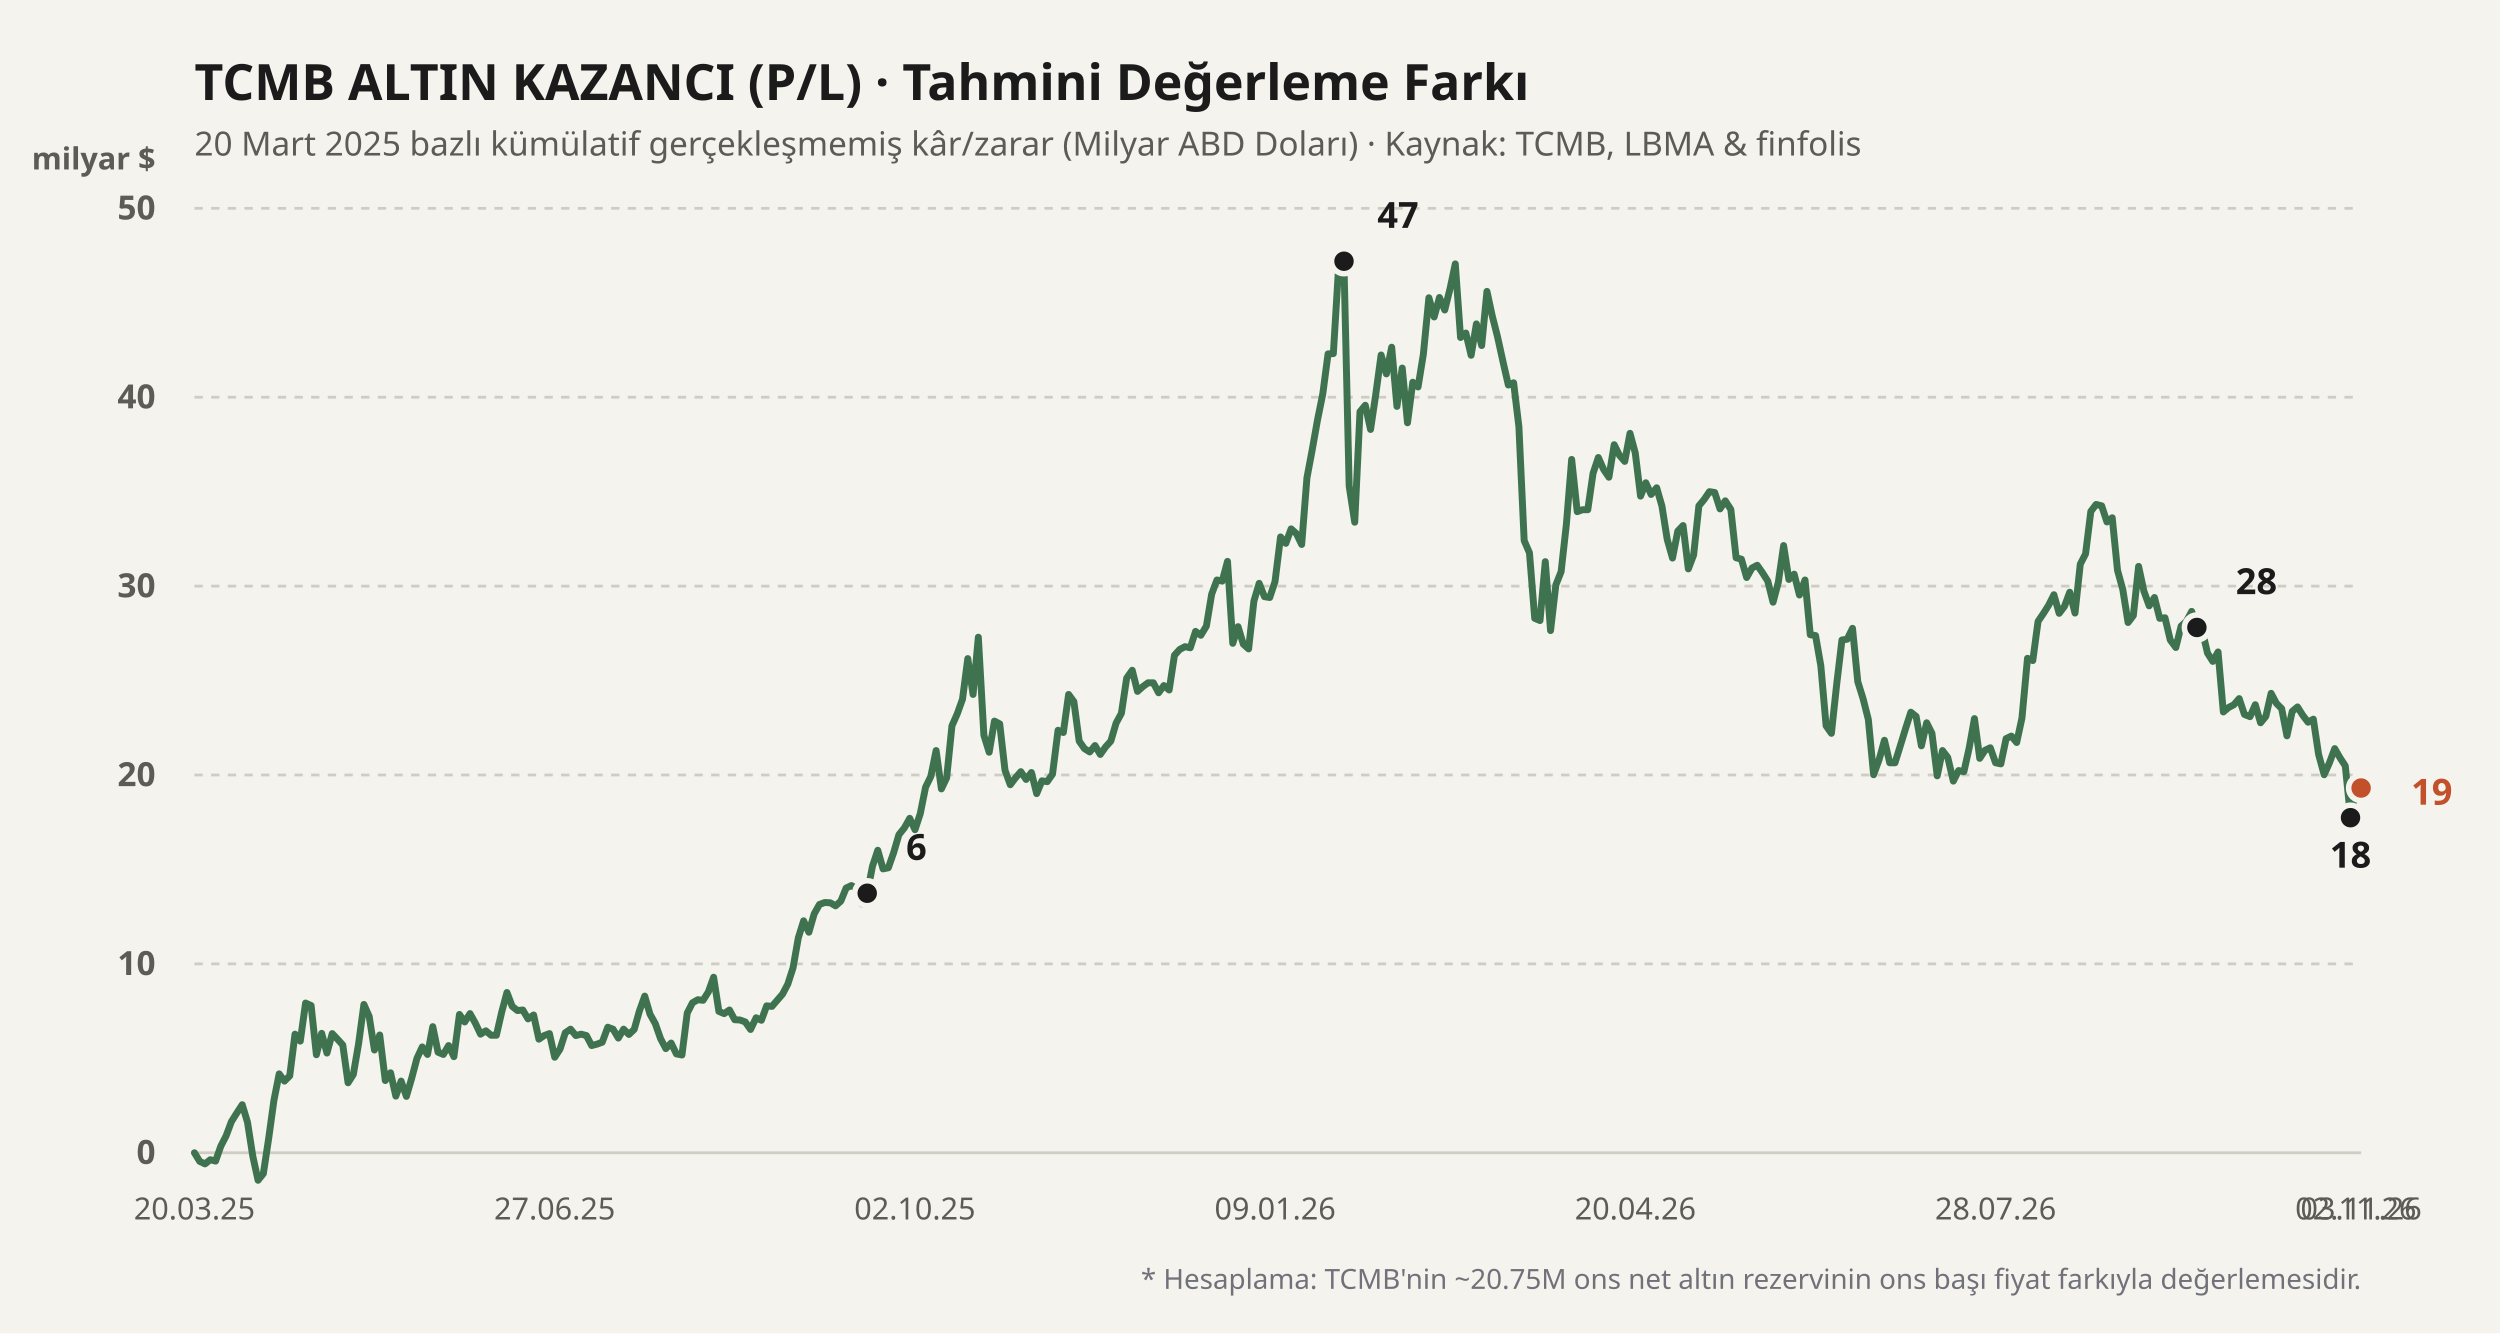
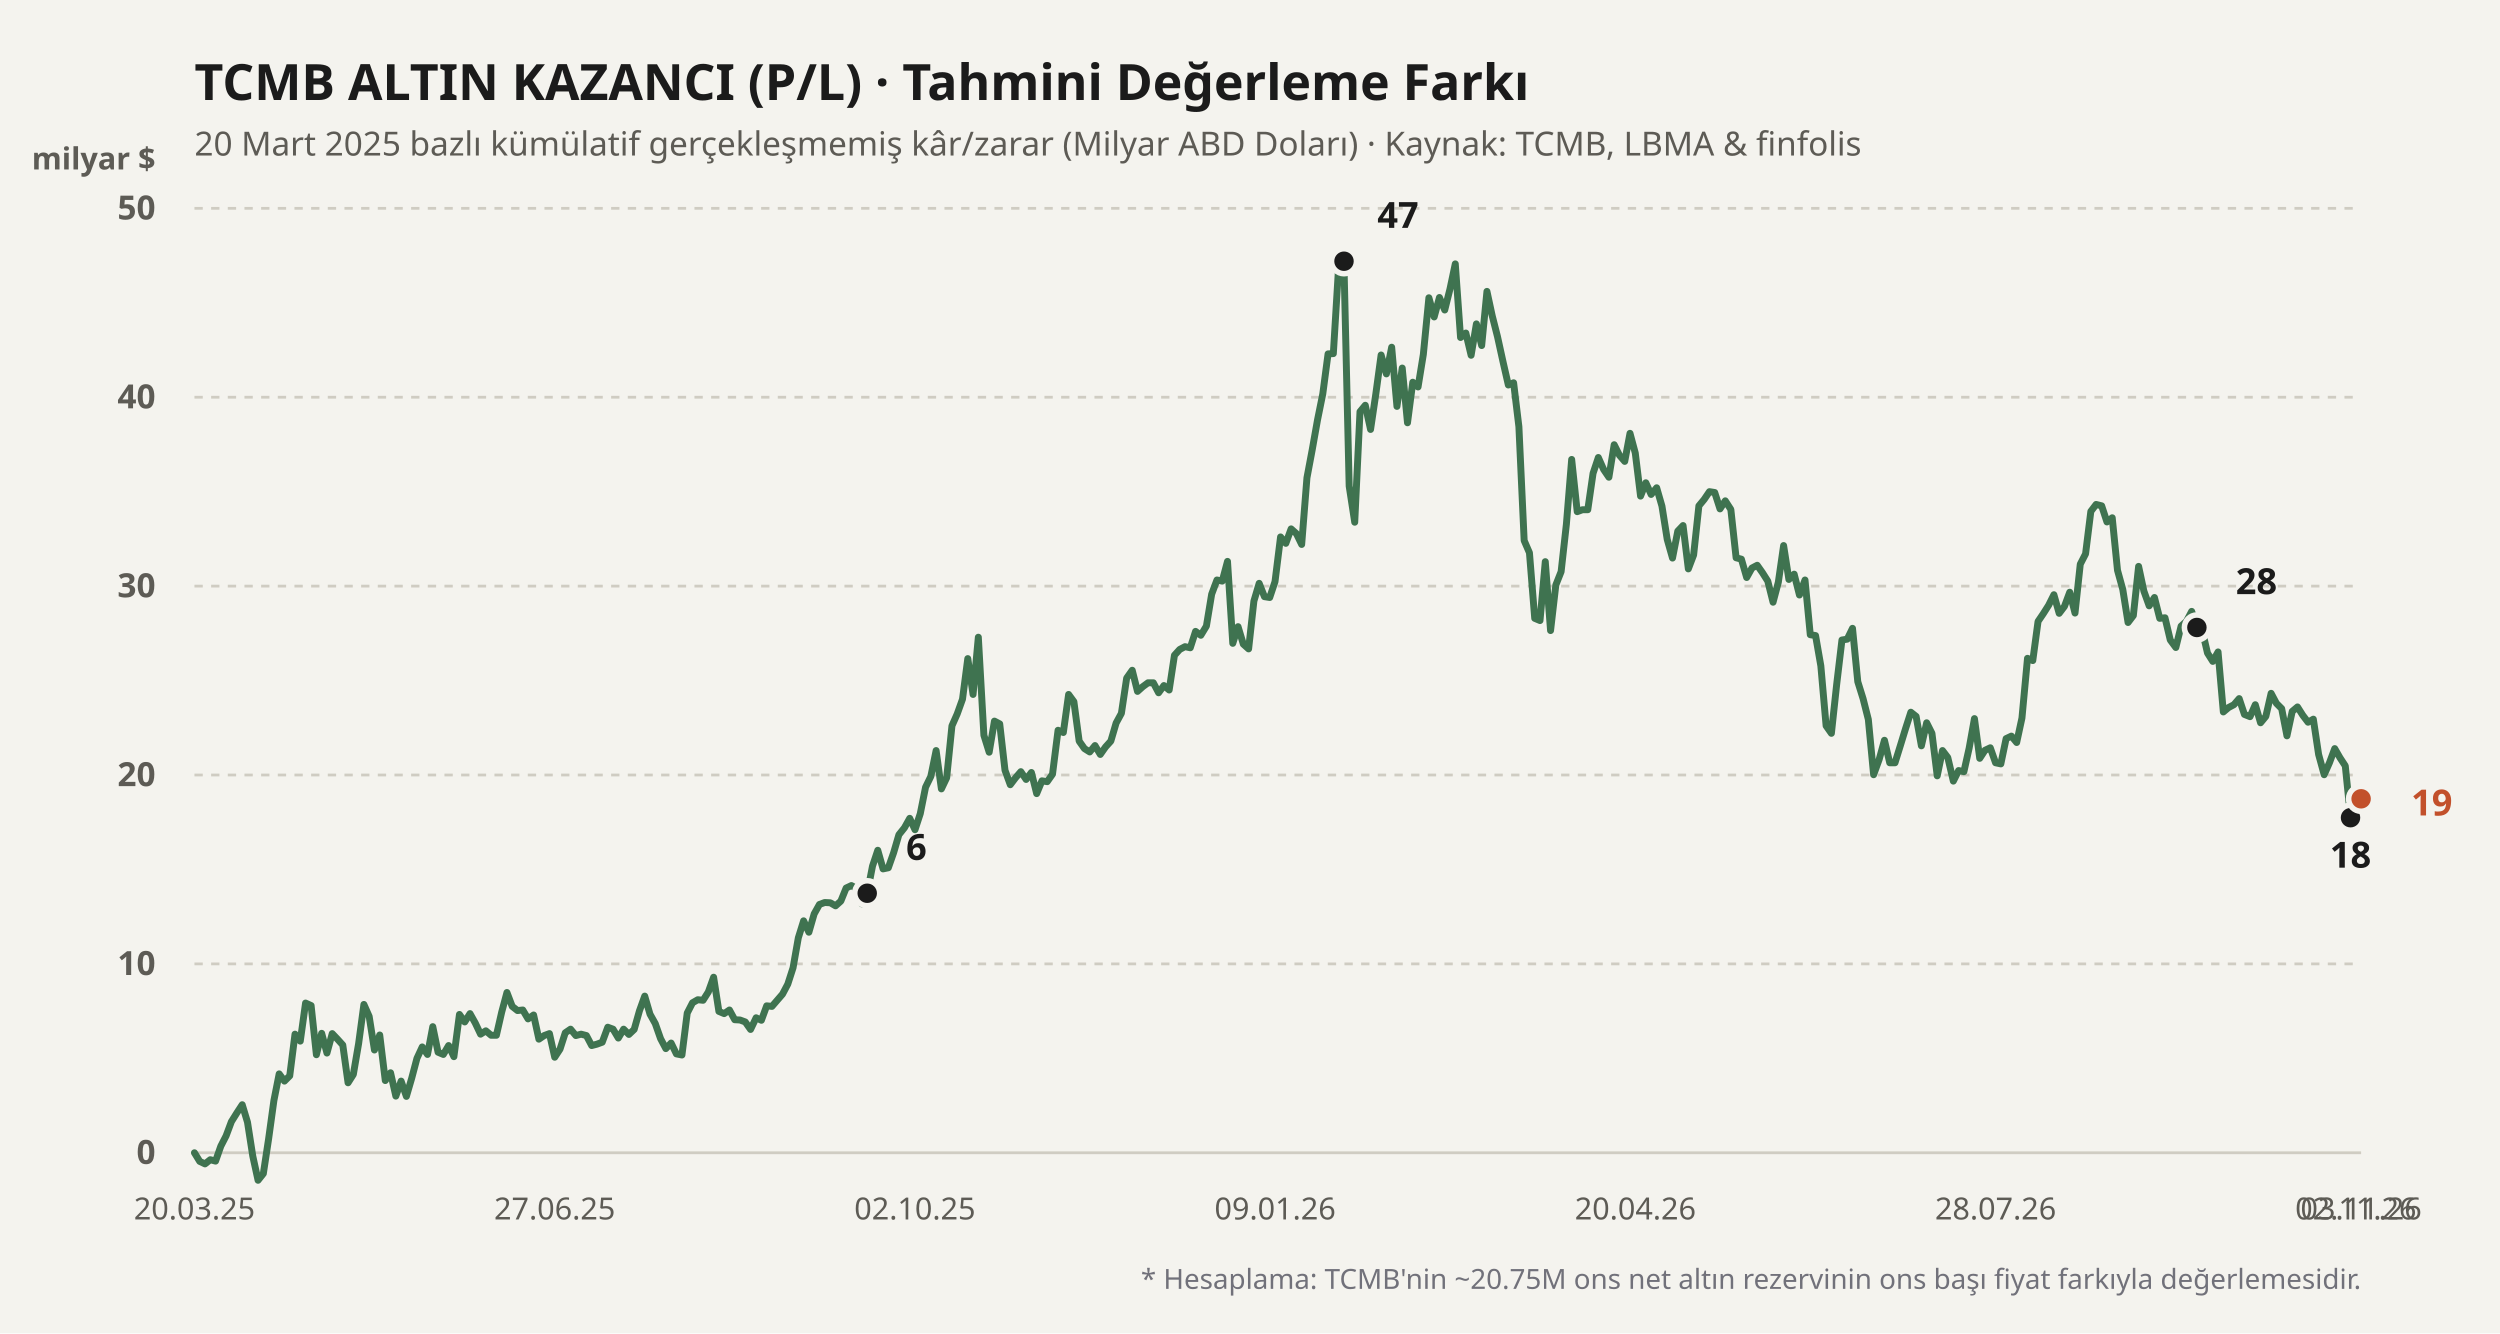
<svg xmlns="http://www.w3.org/2000/svg" viewBox="0 0 900 480" width="100%" height="100%">
  <rect width="900" height="480" fill="#f4f3ee" />
  <text x="70" y="36" fill="#1b1b1b" font-size="18" font-weight="700" font-family="'Bricolage Grotesque', system-ui, sans-serif">
    TCMB ALTIN KAZANCI (P/L) · Tahmini Değerleme Farkı
  </text>
  <text x="70" y="56" fill="#5d5b55" font-size="12" font-family="'Bricolage Grotesque', system-ui, sans-serif">
    20 Mart 2025 bazlı kümülatif gerçekleşmemiş kâr/zarar (Milyar ABD Doları) · Kaynak: TCMB, LBMA &amp; finfolis
  </text>
  <text x="56" y="61" fill="#5d5b55" font-size="11" font-weight="600" font-family="'Bricolage Grotesque', system-ui, sans-serif" text-anchor="end">milyar $</text>
  <line x1="70" y1="415" x2="850" y2="415" stroke="#cfccc2" stroke-width="1" stroke-dasharray="none" />
  <text x="56" y="419" fill="#5d5b55" font-size="12" font-family="'Bricolage Grotesque', system-ui, sans-serif" text-anchor="end" font-weight="600">0</text>
  <line x1="70" y1="347" x2="850" y2="347" stroke="#cfccc2" stroke-width="1" stroke-dasharray="3,3" />
  <text x="56" y="351" fill="#5d5b55" font-size="12" font-family="'Bricolage Grotesque', system-ui, sans-serif" text-anchor="end" font-weight="600">10</text>
  <line x1="70" y1="279" x2="850" y2="279" stroke="#cfccc2" stroke-width="1" stroke-dasharray="3,3" />
  <text x="56" y="283" fill="#5d5b55" font-size="12" font-family="'Bricolage Grotesque', system-ui, sans-serif" text-anchor="end" font-weight="600">20</text>
  <line x1="70" y1="211" x2="850" y2="211" stroke="#cfccc2" stroke-width="1" stroke-dasharray="3,3" />
  <text x="56" y="215" fill="#5d5b55" font-size="12" font-family="'Bricolage Grotesque', system-ui, sans-serif" text-anchor="end" font-weight="600">30</text>
  <line x1="70" y1="143" x2="850" y2="143" stroke="#cfccc2" stroke-width="1" stroke-dasharray="3,3" />
  <text x="56" y="147" fill="#5d5b55" font-size="12" font-family="'Bricolage Grotesque', system-ui, sans-serif" text-anchor="end" font-weight="600">40</text>
  <line x1="70" y1="75" x2="850" y2="75" stroke="#cfccc2" stroke-width="1" stroke-dasharray="3,3" />
  <text x="56" y="79" fill="#5d5b55" font-size="12" font-family="'Bricolage Grotesque', system-ui, sans-serif" text-anchor="end" font-weight="600">50</text>
  <defs>
    <linearGradient id="altin-grad" x1="0" y1="0" x2="0" y2="1">
      <stop offset="0%" stop-color="#3f7350" stop-opacity="0.25" />
      <stop offset="100%" stop-color="#3f7350" stop-opacity="0.02" />
    </linearGradient>
  </defs>
-   <polyline fill="none" stroke="#3f7350" stroke-width="2.5" stroke-linecap="round" stroke-linejoin="round" points="70.0,415.0 71.9,418.1 73.8,419.0 75.7,417.5 77.6,418.0 79.5,412.6 81.4,408.9 83.3,403.8 85.3,400.6 87.2,397.7 89.1,404.0 91.0,416.2 92.9,424.9 94.8,422.5 96.7,410.0 98.6,396.2 100.5,386.6 102.4,389.2 104.3,387.3 106.2,372.3 108.1,374.8 110.0,361.1 112.0,362.0 113.9,379.7 115.8,372.0 117.7,379.1 119.6,372.1 121.5,374.1 123.4,376.2 125.3,389.8 127.2,386.8 129.1,375.7 131.0,361.6 132.9,365.9 134.8,378.0 136.7,372.6 138.7,389.0 140.6,386.2 142.5,394.6 144.4,389.2 146.3,394.7 148.2,388.2 150.1,381.0 152.0,376.9 153.9,379.6 155.8,369.6 157.7,378.8 159.6,379.6 161.5,376.4 163.4,380.4 165.4,365.2 167.3,367.9 169.2,364.9 171.1,368.3 173.0,372.3 174.9,371.1 176.8,372.7 178.7,372.7 180.6,364.4 182.5,357.3 184.4,362.3 186.3,363.8 188.2,363.6 190.1,366.8 192.1,365.4 194.0,374.1 195.9,372.8 197.8,372.1 199.7,380.6 201.6,377.7 203.5,371.8 205.4,370.5 207.3,372.8 209.2,372.3 211.1,372.8 213.0,376.4 214.9,375.9 216.8,375.2 218.8,369.8 220.7,370.5 222.6,373.7 224.5,370.5 226.4,372.4 228.3,370.6 230.2,363.9 232.1,358.6 234.0,365.1 235.9,368.5 237.8,373.9 239.7,377.5 241.6,375.5 243.5,379.4 245.5,379.8 247.4,364.7 249.3,361.0 251.2,359.9 253.1,360.1 255.0,357.1 256.9,351.8 258.8,364.1 260.7,364.9 262.6,363.6 264.5,367.1 266.4,367.2 268.3,367.9 270.2,370.6 272.2,366.4 274.1,367.3 276.0,362.1 277.9,362.3 279.8,360.1 281.7,357.9 283.6,354.3 285.5,348.4 287.4,337.6 289.3,331.5 291.2,335.6 293.1,329.0 295.0,325.6 296.9,324.9 298.9,325.0 300.8,326.1 302.7,324.4 304.6,319.7 306.5,318.8 308.4,319.9 310.3,325.4 312.2,321.6 314.1,311.8 316.0,306.1 317.9,312.8 319.8,312.4 321.7,307.0 323.6,300.5 325.6,298.0 327.5,294.6 329.4,298.7 331.3,292.9 333.2,283.4 335.1,279.5 337.0,270.2 338.9,284.0 340.8,280.0 342.7,261.3 344.6,257.0 346.5,251.7 348.4,237.1 350.3,250.0 352.2,229.4 354.2,264.7 356.1,270.8 358.0,259.6 359.9,260.6 361.8,277.3 363.7,282.5 365.6,280.0 367.5,277.8 369.4,280.6 371.3,278.1 373.2,285.7 375.1,281.1 377.0,281.4 378.9,278.7 380.9,262.9 382.8,263.7 384.7,250.0 386.6,252.6 388.5,266.8 390.4,269.5 392.3,270.7 394.2,268.4 396.1,271.6 398.0,268.9 399.9,266.8 401.8,260.3 403.7,256.8 405.6,244.1 407.6,241.3 409.5,248.9 411.4,247.2 413.3,245.8 415.2,245.8 417.1,249.4 419.0,246.8 420.9,248.4 422.8,235.9 424.7,233.8 426.6,232.8 428.5,233.2 430.4,227.3 432.3,228.7 434.3,225.4 436.2,213.9 438.1,208.8 440.0,209.2 441.9,202.1 443.8,231.6 445.7,225.6 447.6,231.9 449.5,233.6 451.4,216.4 453.3,210.0 455.2,214.8 457.1,215.1 459.0,209.4 461.0,193.3 462.9,195.6 464.8,190.4 466.7,192.1 468.6,196.0 470.5,172.0 472.4,161.9 474.3,151.2 476.2,141.8 478.1,127.4 480.0,127.3 481.9,96.1 483.8,94.0 485.7,175.0 487.7,188.0 489.6,148.2 491.5,145.9 493.4,154.6 495.3,141.8 497.2,127.8 499.1,134.6 501.0,125.0 502.9,146.3 504.8,132.5 506.7,152.2 508.6,137.6 510.5,139.3 512.4,127.6 514.4,107.2 516.3,114.1 518.2,107.1 520.1,111.6 522.0,104.0 523.9,95.0 525.8,121.5 527.7,119.9 529.6,127.9 531.5,116.6 533.4,124.4 535.3,104.9 537.2,113.7 539.1,121.2 541.1,130.3 543.0,138.6 544.9,137.8 546.8,153.6 548.7,194.6 550.6,199.0 552.5,222.6 554.4,223.4 556.3,202.2 558.2,227.0 560.1,210.6 562.0,205.8 563.9,188.7 565.8,165.4 567.8,184.2 569.7,183.5 571.6,183.5 573.5,170.4 575.4,164.7 577.3,169.0 579.2,171.8 581.1,160.1 583.0,163.9 584.9,166.1 586.8,156.0 588.7,163.1 590.6,178.6 592.5,173.8 594.4,178.0 596.4,175.6 598.3,182.2 600.2,194.2 602.1,200.9 604.0,191.2 605.9,189.2 607.8,204.8 609.7,199.8 611.6,182.1 613.5,179.8 615.4,177.0 617.3,177.3 619.2,183.2 621.1,180.3 623.1,183.4 625.0,200.8 626.9,201.3 628.8,207.9 630.7,204.5 632.6,203.5 634.5,206.2 636.4,209.2 638.3,216.8 640.2,209.6 642.1,196.4 644.0,208.6 645.9,206.7 647.8,214.2 649.8,208.8 651.7,228.5 653.6,228.8 655.5,239.7 657.4,261.3 659.3,264.0 661.2,246.4 663.1,230.4 665.0,230.1 666.9,226.2 668.8,245.4 670.7,251.5 672.6,259.0 674.5,278.9 676.5,273.4 678.4,266.5 680.3,274.6 682.2,274.6 684.1,268.5 686.0,262.3 687.9,256.4 689.8,257.9 691.7,268.5 693.6,260.2 695.5,264.0 697.4,279.3 699.3,270.2 701.2,272.7 703.2,281.2 705.1,277.4 707.0,277.8 708.9,269.3 710.8,258.7 712.7,273.0 714.6,270.1 716.5,269.2 718.4,274.6 720.3,275.0 722.2,265.9 724.1,265.0 726.0,267.3 727.9,258.5 729.9,237.0 731.8,237.8 733.7,223.7 735.6,220.9 737.5,217.9 739.4,214.1 741.3,220.8 743.2,218.3 745.1,213.2 747.0,220.7 748.9,203.1 750.8,199.4 752.7,184.1 754.6,181.6 756.6,182.1 758.5,187.9 760.4,186.4 762.3,205.3 764.2,212.2 766.1,224.1 768.0,221.6 769.9,203.9 771.8,212.8 773.7,218.1 775.6,215.1 777.5,222.6 779.4,222.4 781.3,230.4 783.3,233.1 785.2,225.4 787.1,223.7 789.0,220.1 790.9,225.9 792.8,227.0 794.7,235.1 796.6,238.1 798.5,234.7 800.4,256.3 802.3,254.7 804.2,253.7 806.1,251.5 808.0,257.2 810.0,258.0 811.9,253.7 813.8,260.2 815.7,257.9 817.6,249.6 819.5,253.2 821.4,255.1 823.3,264.9 825.2,256.1 827.1,254.5 829.0,257.5 830.9,260.0 832.8,258.9 834.7,271.6 836.7,278.9 838.6,274.6 840.5,269.5 842.4,272.8 844.3,275.7 846.2,294.4 848.1,284.4 850.0,283.7" />
+   <polyline fill="none" stroke="#3f7350" stroke-width="2.5" stroke-linecap="round" stroke-linejoin="round" points="70.0,415.0 71.9,418.1 73.8,419.0 75.7,417.5 77.6,418.0 79.5,412.6 81.4,408.9 83.3,403.8 85.3,400.6 87.2,397.7 89.1,404.0 91.0,416.2 92.9,424.9 94.8,422.5 96.7,410.0 98.6,396.2 100.5,386.6 102.4,389.2 104.3,387.3 106.2,372.3 108.1,374.8 110.0,361.1 112.0,362.0 113.9,379.7 115.8,372.0 117.7,379.1 119.6,372.1 121.5,374.1 123.4,376.2 125.3,389.8 127.2,386.8 129.1,375.7 131.0,361.6 132.9,365.9 134.8,378.0 136.7,372.6 138.7,389.0 140.6,386.2 142.5,394.6 144.4,389.2 146.3,394.7 148.2,388.2 150.1,381.0 152.0,376.9 153.9,379.6 155.8,369.6 157.7,378.8 159.6,379.6 161.5,376.4 163.4,380.4 165.4,365.2 167.3,367.9 169.2,364.9 171.1,368.3 173.0,372.3 174.9,371.1 176.8,372.7 178.7,372.7 180.6,364.4 182.5,357.3 184.4,362.3 186.3,363.8 188.2,363.6 190.1,366.8 192.1,365.4 194.0,374.1 195.9,372.8 197.8,372.1 199.7,380.6 201.6,377.7 203.5,371.8 205.4,370.5 207.3,372.8 209.2,372.3 211.1,372.8 213.0,376.4 214.9,375.9 216.8,375.2 218.8,369.8 220.7,370.5 222.6,373.7 224.5,370.5 226.4,372.4 228.3,370.6 230.2,363.9 232.1,358.6 234.0,365.1 235.9,368.5 237.8,373.9 239.7,377.5 241.6,375.5 243.5,379.4 245.5,379.8 247.4,364.7 249.3,361.0 251.2,359.9 253.1,360.1 255.0,357.1 256.9,351.8 258.8,364.1 260.7,364.9 262.6,363.6 264.5,367.1 266.4,367.2 268.3,367.9 270.2,370.6 272.2,366.4 274.1,367.3 276.0,362.1 277.9,362.3 279.8,360.1 281.7,357.9 283.6,354.3 285.5,348.4 287.4,337.6 289.3,331.5 291.2,335.6 293.1,329.0 295.0,325.6 296.9,324.9 298.9,325.0 300.8,326.1 302.7,324.4 304.6,319.7 306.5,318.8 308.4,319.9 310.3,325.4 312.2,321.6 314.1,311.8 316.0,306.1 317.9,312.8 319.8,312.4 321.7,307.0 323.6,300.5 325.6,298.0 327.5,294.6 329.4,298.7 331.3,292.9 333.2,283.4 335.1,279.5 337.0,270.2 338.9,284.0 340.8,280.0 342.7,261.3 344.6,257.0 346.5,251.7 348.4,237.1 350.3,250.0 352.2,229.4 354.2,264.7 356.1,270.8 358.0,259.6 359.9,260.6 361.8,277.3 363.7,282.5 365.6,280.0 367.5,277.8 369.4,280.6 371.3,278.1 373.2,285.7 375.1,281.1 377.0,281.4 378.9,278.7 380.9,262.9 382.8,263.7 384.7,250.0 386.6,252.6 388.5,266.8 390.4,269.5 392.3,270.7 394.2,268.4 396.1,271.6 398.0,268.9 399.9,266.8 401.8,260.3 403.7,256.8 405.6,244.1 407.6,241.3 409.5,248.9 411.4,247.2 413.3,245.8 415.2,245.8 417.1,249.4 419.0,246.8 420.9,248.4 422.8,235.9 424.7,233.8 426.6,232.8 428.5,233.2 430.4,227.3 432.3,228.7 434.3,225.4 436.2,213.9 438.1,208.8 440.0,209.2 441.9,202.1 443.8,231.6 445.7,225.6 447.6,231.9 449.5,233.6 451.4,216.4 453.3,210.0 455.2,214.8 457.1,215.1 459.0,209.4 461.0,193.3 462.9,195.6 464.8,190.4 466.7,192.1 468.6,196.0 470.5,172.0 472.4,161.9 474.3,151.2 476.2,141.8 478.1,127.4 480.0,127.3 481.9,96.1 483.8,94.0 485.7,175.0 487.7,188.0 489.6,148.2 491.5,145.9 493.4,154.6 495.3,141.8 497.2,127.8 499.1,134.6 501.0,125.0 502.9,146.3 504.8,132.5 506.7,152.2 508.6,137.6 510.5,139.3 512.4,127.6 514.4,107.2 516.3,114.1 518.2,107.1 520.1,111.6 522.0,104.0 523.9,95.0 525.8,121.5 527.7,119.9 529.6,127.9 531.5,116.6 533.4,124.4 535.3,104.9 537.2,113.7 539.1,121.2 541.1,130.3 543.0,138.6 544.9,137.8 546.8,153.6 548.7,194.6 550.6,199.0 552.5,222.6 554.4,223.4 556.3,202.2 558.2,227.0 560.1,210.6 562.0,205.8 563.9,188.7 565.8,165.4 567.8,184.2 569.7,183.5 571.6,183.5 573.5,170.4 575.4,164.7 577.3,169.0 579.2,171.8 581.1,160.1 583.0,163.9 584.9,166.1 586.8,156.0 588.7,163.1 590.6,178.6 592.5,173.8 594.4,178.0 596.4,175.6 598.3,182.2 600.2,194.2 602.1,200.9 604.0,191.2 605.9,189.2 607.8,204.8 609.7,199.8 611.6,182.1 613.5,179.8 615.4,177.0 617.3,177.3 619.2,183.2 621.1,180.3 623.1,183.4 625.0,200.8 626.9,201.3 628.8,207.9 630.7,204.5 632.6,203.5 634.5,206.2 636.4,209.2 638.3,216.8 640.2,209.6 642.1,196.4 644.0,208.6 645.9,206.7 647.8,214.2 649.8,208.8 651.7,228.5 653.6,228.8 655.5,239.7 657.4,261.3 659.3,264.0 661.2,246.4 663.1,230.4 665.0,230.1 666.9,226.2 668.8,245.4 670.7,251.5 672.6,259.0 674.5,278.9 676.5,273.4 678.4,266.5 680.3,274.6 682.2,274.6 684.1,268.5 686.0,262.3 687.9,256.4 689.8,257.9 691.7,268.5 693.6,260.2 695.5,264.0 697.4,279.3 699.3,270.2 701.2,272.7 703.2,281.2 705.1,277.4 707.0,277.8 708.9,269.3 710.8,258.7 712.7,273.0 714.6,270.1 716.5,269.2 718.4,274.6 720.3,275.0 722.2,265.9 724.1,265.0 726.0,267.3 727.9,258.5 729.9,237.0 731.8,237.8 733.7,223.7 735.6,220.9 737.5,217.9 739.4,214.1 741.3,220.8 743.2,218.3 745.1,213.2 747.0,220.7 748.9,203.1 750.8,199.4 752.7,184.1 754.6,181.6 756.6,182.1 758.5,187.9 760.4,186.4 762.3,205.3 764.2,212.2 766.1,224.1 768.0,221.6 769.9,203.9 771.8,212.8 773.7,218.1 775.6,215.1 777.5,222.6 779.4,222.4 781.3,230.4 783.3,233.1 785.2,225.4 787.1,223.7 789.0,220.1 790.9,225.9 792.8,227.0 794.7,235.1 796.6,238.1 798.5,234.7 800.4,256.3 802.3,254.7 804.2,253.7 806.1,251.5 808.0,257.2 810.0,258.0 811.9,253.7 813.8,260.2 815.7,257.9 817.6,249.6 819.5,253.2 821.4,255.1 823.3,264.9 825.2,256.1 827.1,254.5 829.0,257.5 830.9,260.0 832.8,258.9 834.7,271.6 836.7,278.9 838.6,274.6 840.5,269.5 842.4,272.8 844.3,275.7 846.2,294.4 848.1,284.4 850.0,287.6" />
  <circle cx="312.2" cy="321.568" r="4.5" fill="#1b1b1b" stroke="#f4f3ee" stroke-width="2" />
  <text x="326.2" y="309.568" fill="#1b1b1b" font-weight="700" font-size="13" font-family="'Bricolage Grotesque', system-ui, sans-serif" text-anchor="start">6</text>
  <circle cx="483.839" cy="94.04" r="4.5" fill="#1b1b1b" stroke="#f4f3ee" stroke-width="2" />
  <text x="495.839" y="82.04" fill="#1b1b1b" font-weight="700" font-size="13" font-family="'Bricolage Grotesque', system-ui, sans-serif" text-anchor="start">47</text>
  <circle cx="846.186" cy="294.368" r="4.5" fill="#1b1b1b" stroke="#f4f3ee" stroke-width="2" />
  <text x="846.186" y="312.368" fill="#1b1b1b" font-weight="700" font-size="13" font-family="'Bricolage Grotesque', system-ui, sans-serif" text-anchor="middle">18</text>
  <circle cx="790.88" cy="225.892" r="4.5" fill="#1b1b1b" stroke="#f4f3ee" stroke-width="2" />
  <text x="804.88" y="213.892" fill="#1b1b1b" font-weight="700" font-size="13" font-family="'Bricolage Grotesque', system-ui, sans-serif" text-anchor="start">28</text>
-   <circle cx="850" cy="283.692" r="4.5" fill="#c2502b" stroke="#f4f3ee" stroke-width="2" />
-   <text x="868" y="289.692" fill="#c2502b" font-weight="700" font-size="13" font-family="'Bricolage Grotesque', system-ui, sans-serif" text-anchor="start">19</text>
+   <circle cx="850" cy="287.568" r="4.5" fill="#c2502b" stroke="#f4f3ee" stroke-width="2" />
+   <text x="868" y="293.568" fill="#c2502b" font-weight="700" font-size="13" font-family="'Bricolage Grotesque', system-ui, sans-serif" text-anchor="start">19</text>
  <text x="70" y="439" fill="#5d5b55" font-size="11" font-family="'Bricolage Grotesque', system-ui, sans-serif" text-anchor="middle">20.03.25</text>
  <text x="199.682" y="439" fill="#5d5b55" font-size="11" font-family="'Bricolage Grotesque', system-ui, sans-serif" text-anchor="middle">27.06.25</text>
  <text x="329.364" y="439" fill="#5d5b55" font-size="11" font-family="'Bricolage Grotesque', system-ui, sans-serif" text-anchor="middle">02.10.25</text>
  <text x="459.046" y="439" fill="#5d5b55" font-size="11" font-family="'Bricolage Grotesque', system-ui, sans-serif" text-anchor="middle">09.01.26</text>
  <text x="588.729" y="439" fill="#5d5b55" font-size="11" font-family="'Bricolage Grotesque', system-ui, sans-serif" text-anchor="middle">20.04.26</text>
  <text x="718.411" y="439" fill="#5d5b55" font-size="11" font-family="'Bricolage Grotesque', system-ui, sans-serif" text-anchor="middle">28.07.26</text>
  <text x="848.093" y="439" fill="#5d5b55" font-size="11" font-family="'Bricolage Grotesque', system-ui, sans-serif" text-anchor="middle">02.11.26</text>
  <text x="850" y="439" fill="#5d5b55" font-size="11" font-family="'Bricolage Grotesque', system-ui, sans-serif" text-anchor="middle">03.11.26</text>
  <text x="850" y="464" fill="#71717a" font-size="10" font-family="'Bricolage Grotesque', system-ui, sans-serif" text-anchor="end">
    * Hesaplama: TCMB'nin ~20.75M ons net altın rezervinin ons başı fiyat farkıyla değerlemesidir.
  </text>
</svg>
